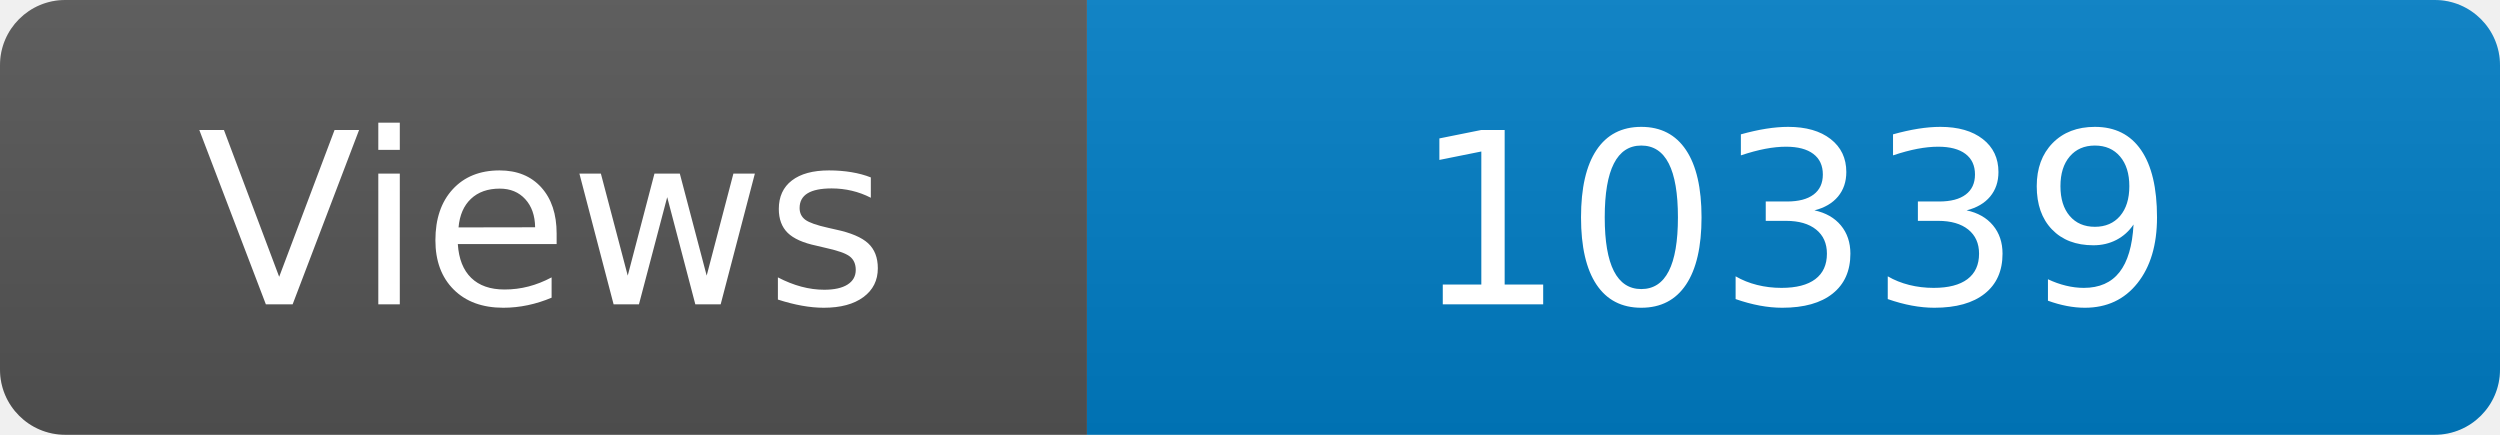
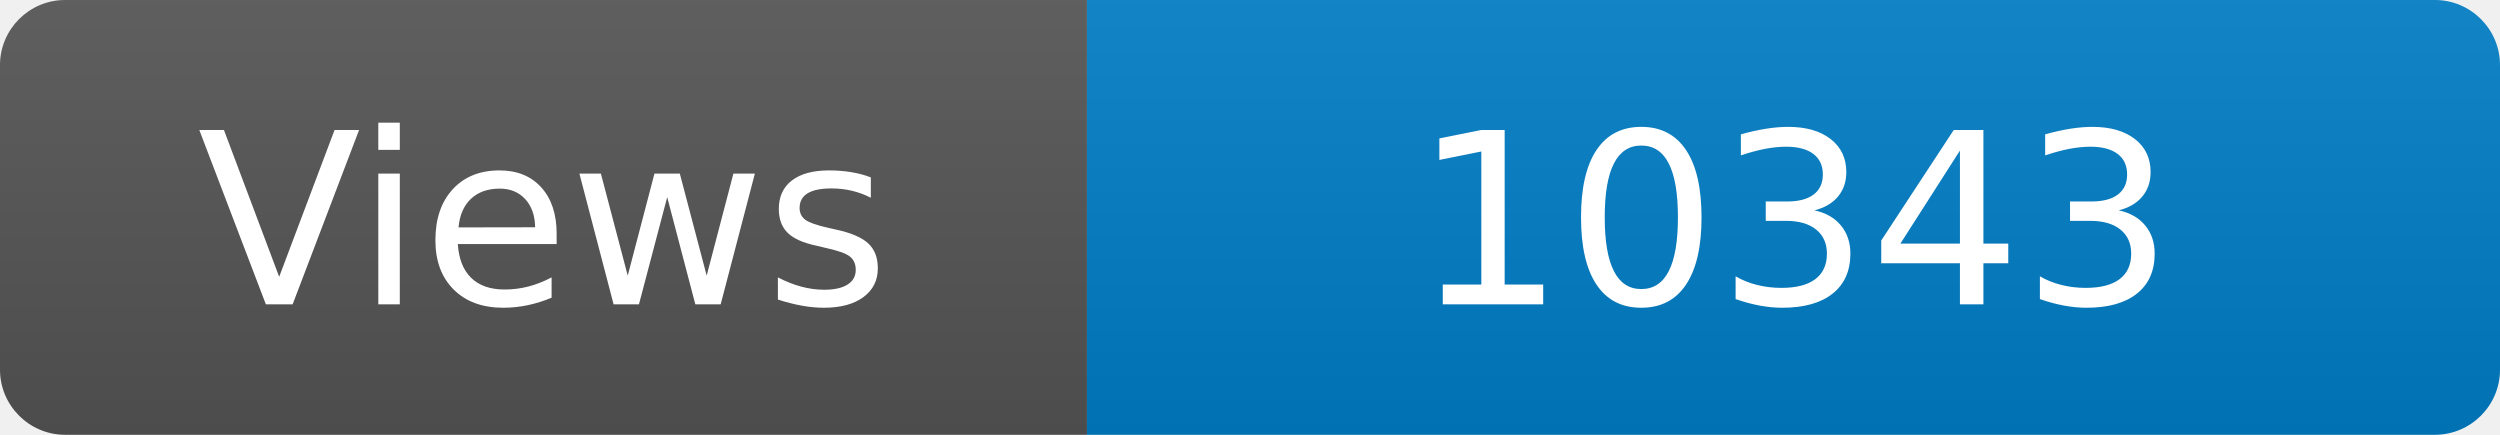
<svg xmlns="http://www.w3.org/2000/svg" width="115" height="20" role="img" aria-label="Maintained?: yes">
  <linearGradient id="s" x2="0" y2="100%">
    <stop offset="0" stop-color="#bbb" stop-opacity=".1" />
    <stop offset="1" stop-opacity=".1" />
  </linearGradient>
  <clipPath id="r">
    <rect width="115" height="20" rx="3" fill="#fff" />
  </clipPath>
  <g clip-path="url(#r)">
    <rect width="50" height="20" fill="#555" />
    <rect x="50" width="160" height="20" fill="#007ec6" />
    <rect width="115" height="20" fill="url(#s)" />
  </g>
  <g fill="#fff" text-anchor="middle" font-family="Verdana,Geneva,DejaVu Sans,sans-serif" font-size="110">
    <text x="250" y="140" transform="scale(.1)" fill="#fff">Views</text>
-     <text x="825" y="140" transform="scale(.1)" fill="#fff">10339</text>
+     <text x="825" y="140" transform="scale(.1)" fill="#fff">10343</text>
  </g>
</svg>
